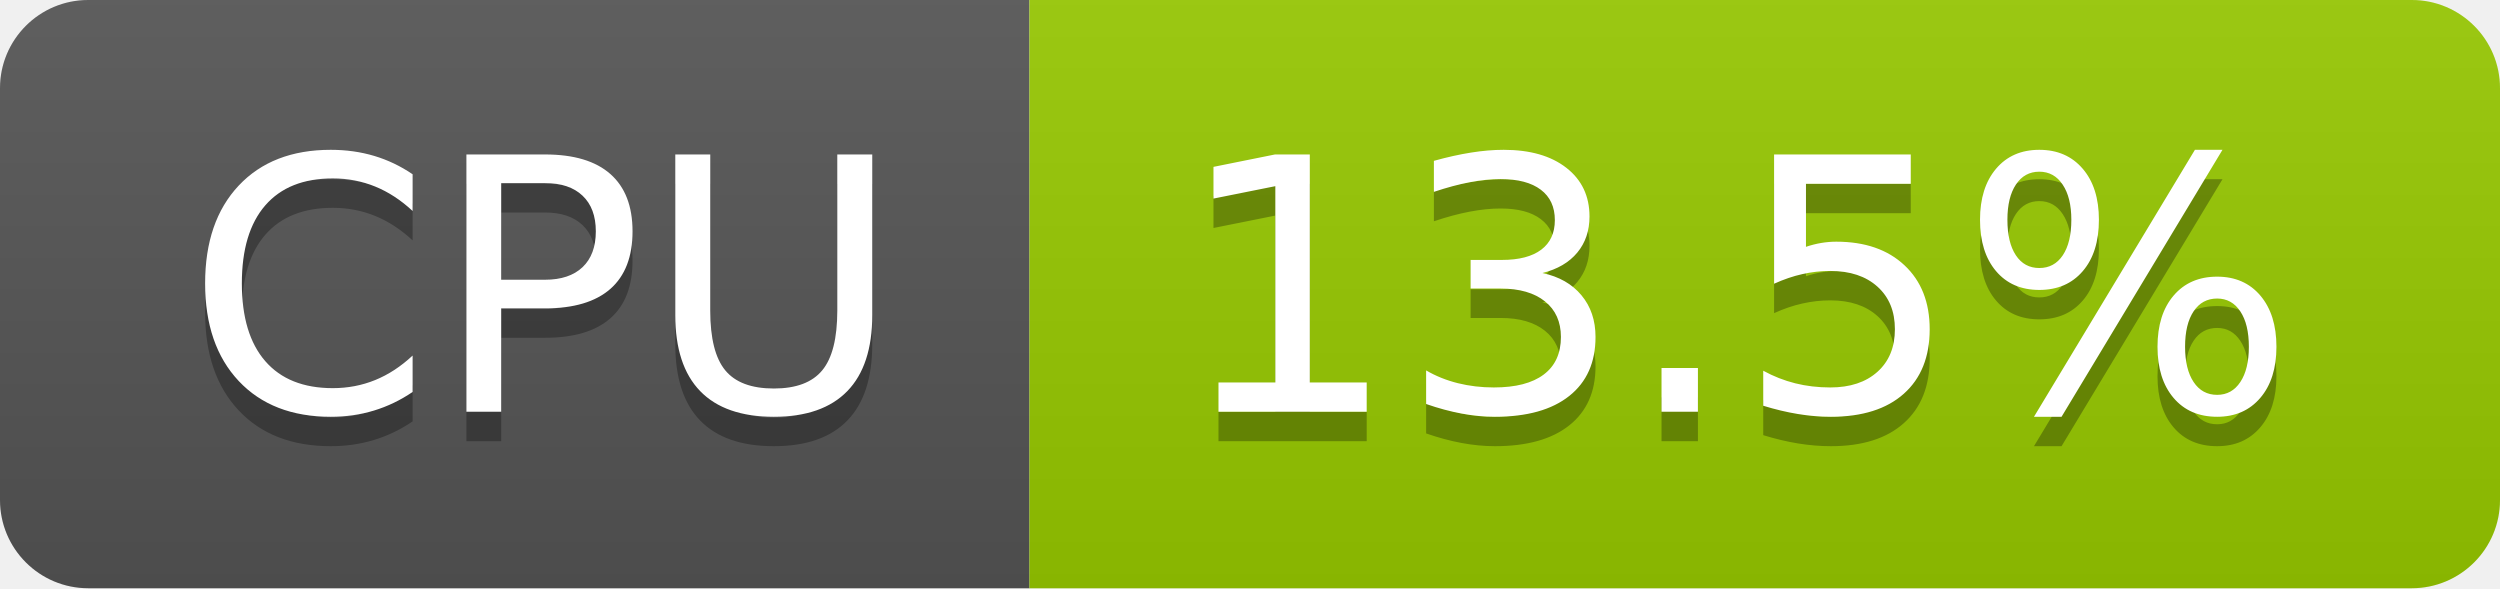
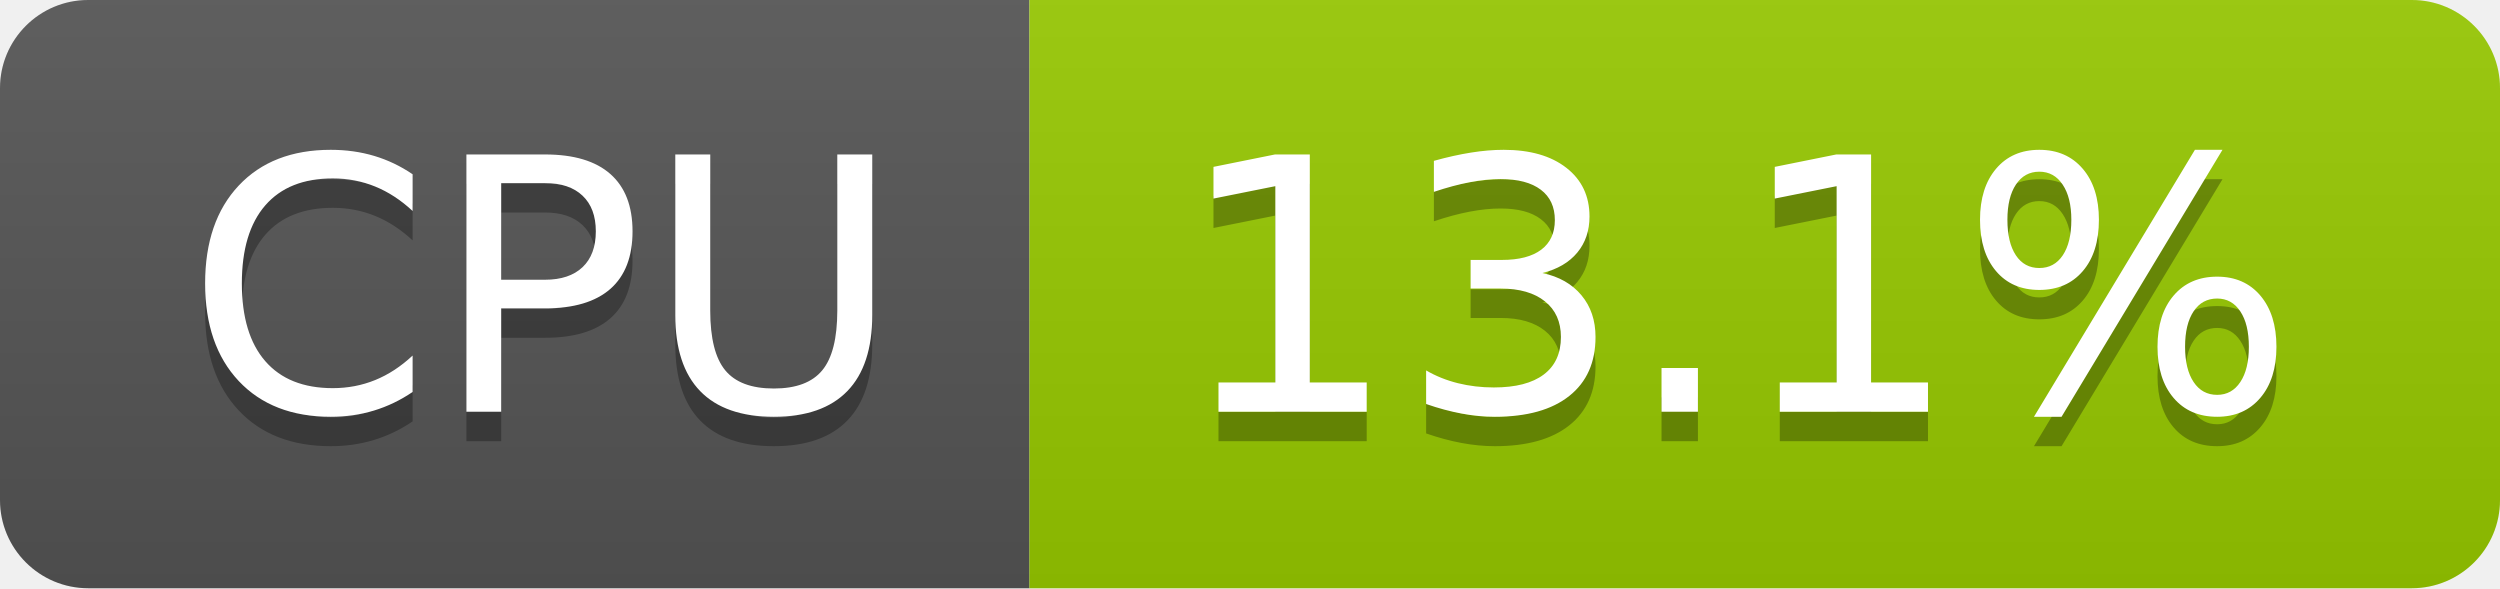
- <svg xmlns="http://www.w3.org/2000/svg" width="85" height="20" role="img" aria-label="CPU: 13.5%">
+ <svg xmlns="http://www.w3.org/2000/svg" width="85" height="20" role="img" aria-label="CPU: 13.1%">
  <linearGradient id="s" x2="0" y2="100%">
    <stop offset="0" stop-color="#bbb" stop-opacity=".1" />
    <stop offset="1" stop-opacity=".1" />
  </linearGradient>
  <clipPath id="r">
    <rect width="85" height="20" rx="3" fill="#fff" />
  </clipPath>
  <g clip-path="url(#r)">
    <rect width="35" height="20" fill="#555" />
    <rect x="35" width="50" height="20" fill="#97ca00" />
    <rect width="85" height="20" fill="url(#s)" />
  </g>
  <g fill="#fff" text-anchor="middle" font-family="Verdana,Geneva,DejaVu Sans,sans-serif" text-rendering="geometricPrecision" font-size="120">
    <text aria-hidden="true" x="185" y="150" fill="#010101" fill-opacity=".3" transform="scale(.1)" textLength="247">CPU</text>
    <text x="185" y="140" transform="scale(.1)" fill="#fff" textLength="247">CPU</text>
-     <text aria-hidden="true" x="590" y="150" fill="#010101" fill-opacity=".3" transform="scale(.1)" textLength="390">13.5%</text>
-     <text x="590" y="140" transform="scale(.1)" fill="#fff" textLength="390">13.5%</text>
+     <text aria-hidden="true" x="590" y="150" fill="#010101" fill-opacity=".3" transform="scale(.1)" textLength="390">13.1%</text>
+     <text x="590" y="140" transform="scale(.1)" fill="#fff" textLength="390">13.1%</text>
  </g>
</svg>
